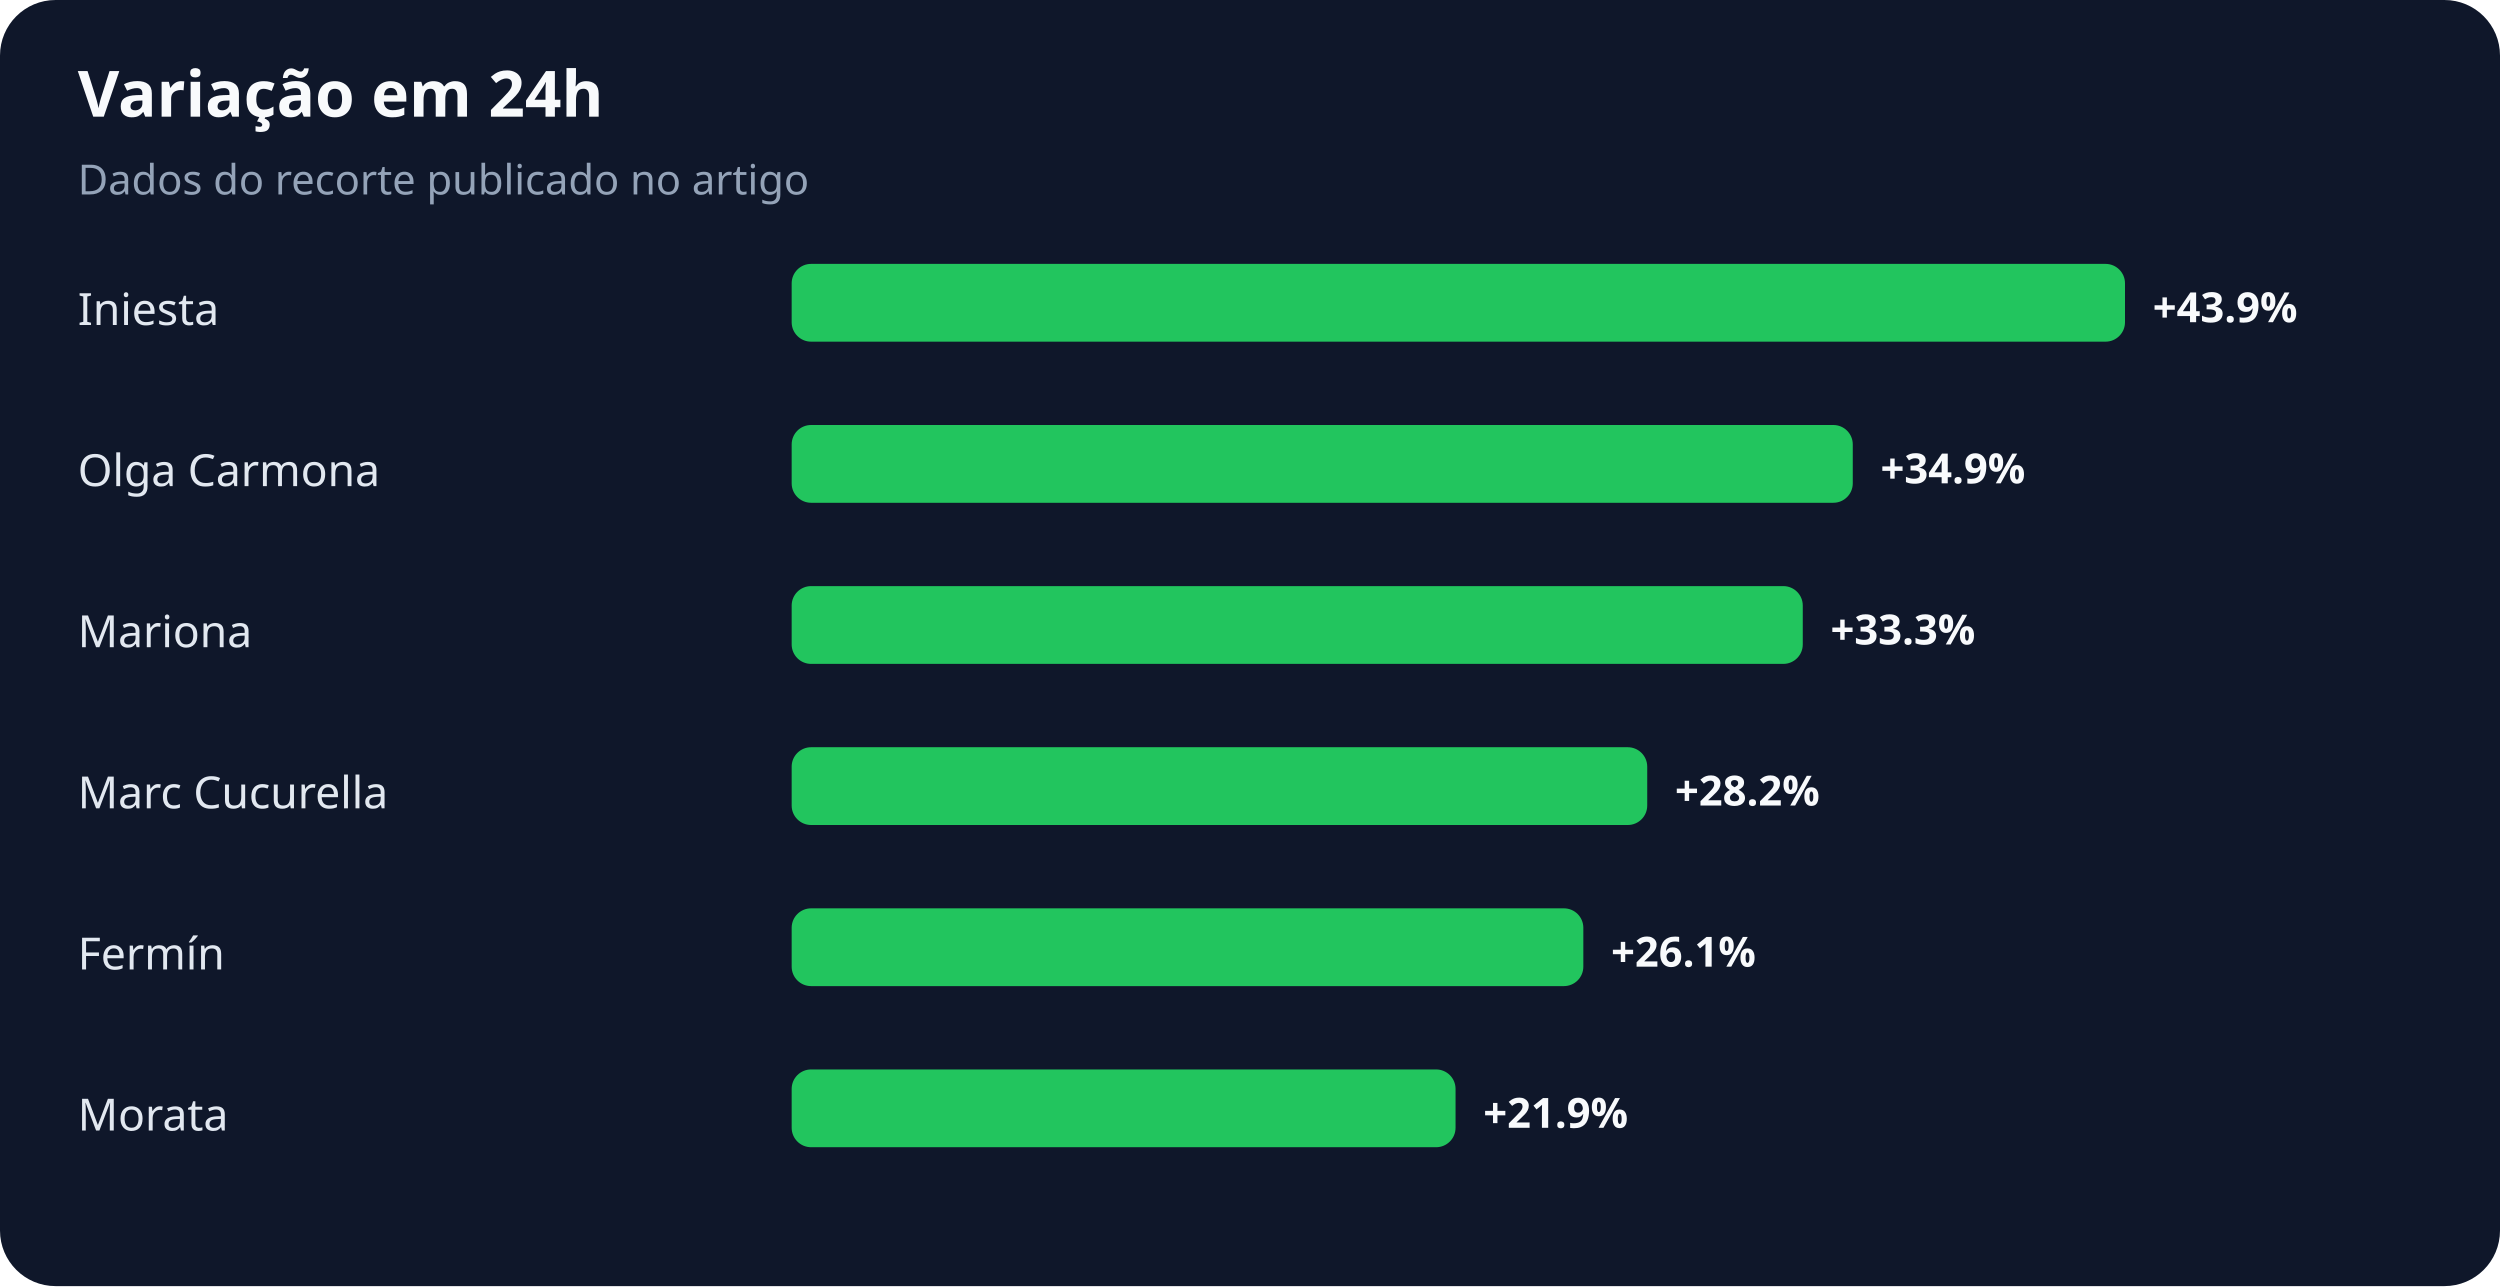
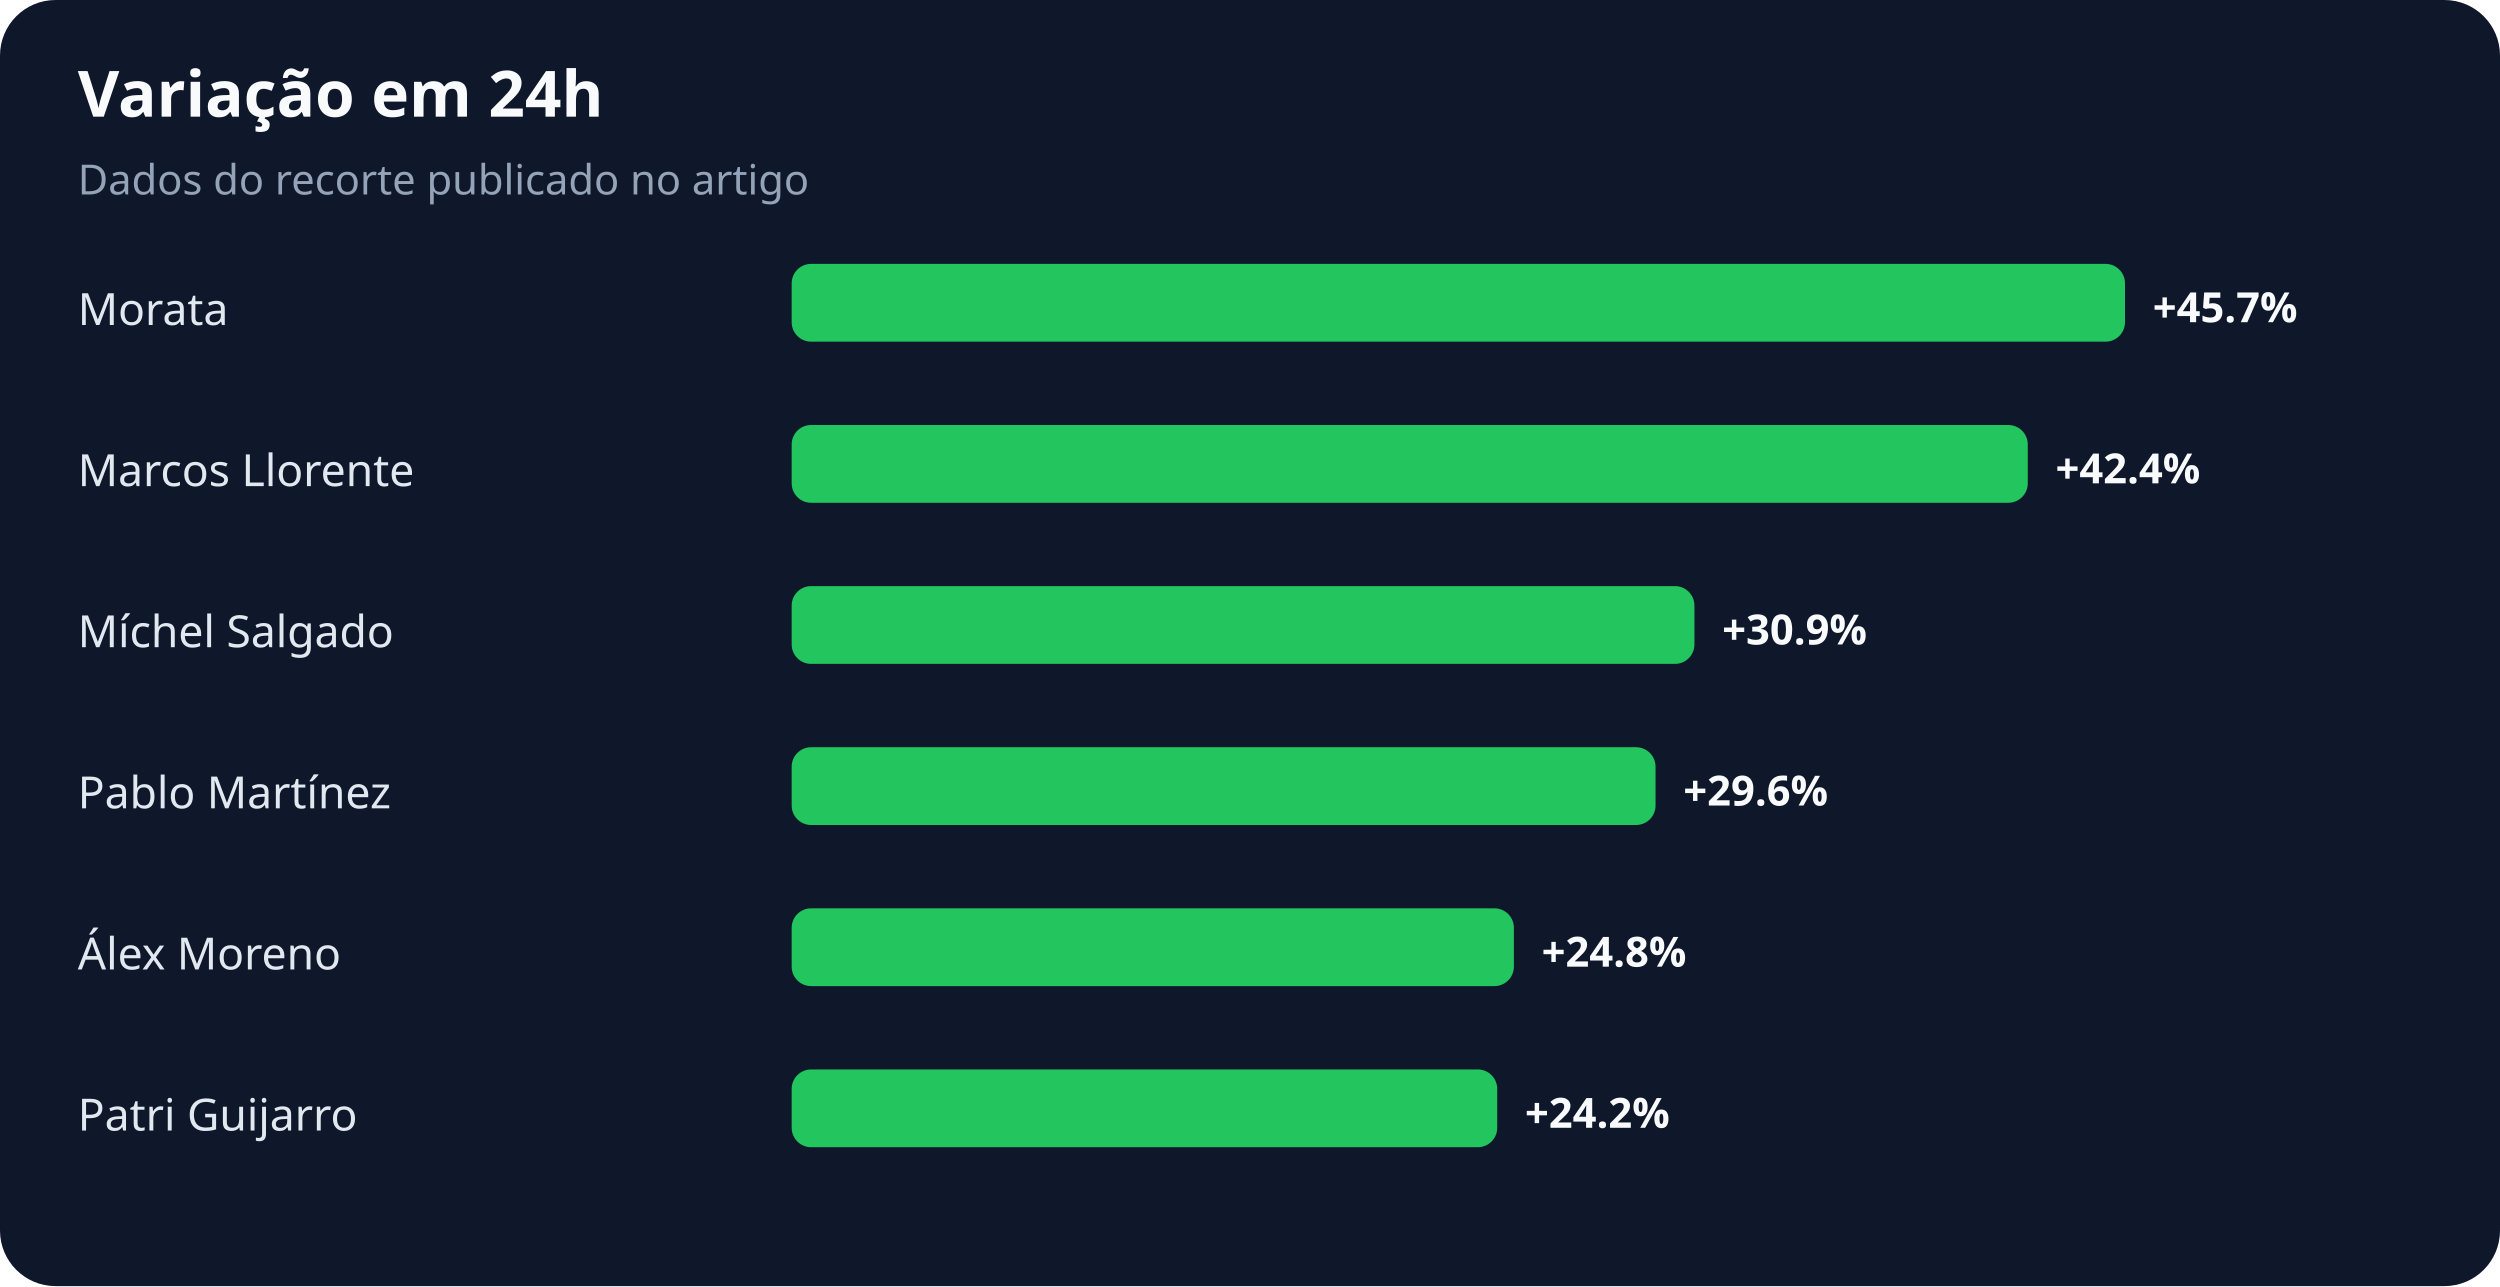
<svg xmlns="http://www.w3.org/2000/svg" width="900" height="463" viewBox="0 0 900 463" role="img" aria-labelledby="title desc">
  <rect width="100%" height="100%" rx="20" fill="#0f172a" />
  <text x="28" y="42" fill="#f8fafc" font-family="system-ui,sans-serif" font-size="23" font-weight="700">Variação em 24h</text>
  <text x="28" y="70" fill="#94a3b8" font-family="system-ui,sans-serif" font-size="15">Dados do recorte publicado no artigo</text>
-   <text x="28" y="117" fill="#e2e8f0" font-family="system-ui,sans-serif" font-size="16">Iniesta</text>
+   <text x="28" y="117" fill="#e2e8f0" font-family="system-ui,sans-serif" font-size="16">Morata</text>
  <rect x="285" y="95" width="480" height="28" rx="7" fill="#22c55e" />
-   <text x="775" y="116" fill="#f8fafc" font-family="system-ui,sans-serif" font-size="15" font-weight="700">+43.9%</text>
-   <text x="28" y="175" fill="#e2e8f0" font-family="system-ui,sans-serif" font-size="16">Olga Carmona</text>
-   <rect x="285" y="153" width="382" height="28" rx="7" fill="#22c55e" />
-   <text x="677" y="174" fill="#f8fafc" font-family="system-ui,sans-serif" font-size="15" font-weight="700">+34.9%</text>
-   <text x="28" y="233" fill="#e2e8f0" font-family="system-ui,sans-serif" font-size="16">Mariona</text>
-   <rect x="285" y="211" width="364" height="28" rx="7" fill="#22c55e" />
-   <text x="659" y="232" fill="#f8fafc" font-family="system-ui,sans-serif" font-size="15" font-weight="700">+33.3%</text>
-   <text x="28" y="291" fill="#e2e8f0" font-family="system-ui,sans-serif" font-size="16">Marc Cucurella</text>
-   <rect x="285" y="269" width="308" height="28" rx="7" fill="#22c55e" />
-   <text x="603" y="290" fill="#f8fafc" font-family="system-ui,sans-serif" font-size="15" font-weight="700">+28.2%</text>
-   <text x="28" y="349" fill="#e2e8f0" font-family="system-ui,sans-serif" font-size="16">Fermín</text>
-   <rect x="285" y="327" width="285" height="28" rx="7" fill="#22c55e" />
-   <text x="580" y="348" fill="#f8fafc" font-family="system-ui,sans-serif" font-size="15" font-weight="700">+26.1%</text>
-   <text x="28" y="407" fill="#e2e8f0" font-family="system-ui,sans-serif" font-size="16">Morata</text>
-   <rect x="285" y="385" width="239" height="28" rx="7" fill="#22c55e" />
-   <text x="534" y="406" fill="#f8fafc" font-family="system-ui,sans-serif" font-size="15" font-weight="700">+21.9%</text>
+   <text x="775" y="116" fill="#f8fafc" font-family="system-ui,sans-serif" font-size="15" font-weight="700">+45.7%</text>
+   <text x="28" y="175" fill="#e2e8f0" font-family="system-ui,sans-serif" font-size="16">Marcos Llorente</text>
+   <rect x="285" y="153" width="445" height="28" rx="7" fill="#22c55e" />
+   <text x="740" y="174" fill="#f8fafc" font-family="system-ui,sans-serif" font-size="15" font-weight="700">+42.4%</text>
+   <text x="28" y="233" fill="#e2e8f0" font-family="system-ui,sans-serif" font-size="16">Míchel Salgado</text>
+   <rect x="285" y="211" width="325" height="28" rx="7" fill="#22c55e" />
+   <text x="620" y="232" fill="#f8fafc" font-family="system-ui,sans-serif" font-size="15" font-weight="700">+30.9%</text>
+   <text x="28" y="291" fill="#e2e8f0" font-family="system-ui,sans-serif" font-size="16">Pablo Martínez</text>
+   <rect x="285" y="269" width="311" height="28" rx="7" fill="#22c55e" />
+   <text x="606" y="290" fill="#f8fafc" font-family="system-ui,sans-serif" font-size="15" font-weight="700">+29.6%</text>
+   <text x="28" y="349" fill="#e2e8f0" font-family="system-ui,sans-serif" font-size="16">Álex Moreno</text>
+   <rect x="285" y="327" width="260" height="28" rx="7" fill="#22c55e" />
+   <text x="555" y="348" fill="#f8fafc" font-family="system-ui,sans-serif" font-size="15" font-weight="700">+24.8%</text>
+   <text x="28" y="407" fill="#e2e8f0" font-family="system-ui,sans-serif" font-size="16">Patri Guijarro</text>
+   <rect x="285" y="385" width="254" height="28" rx="7" fill="#22c55e" />
+   <text x="549" y="406" fill="#f8fafc" font-family="system-ui,sans-serif" font-size="15" font-weight="700">+24.2%</text>
</svg>
